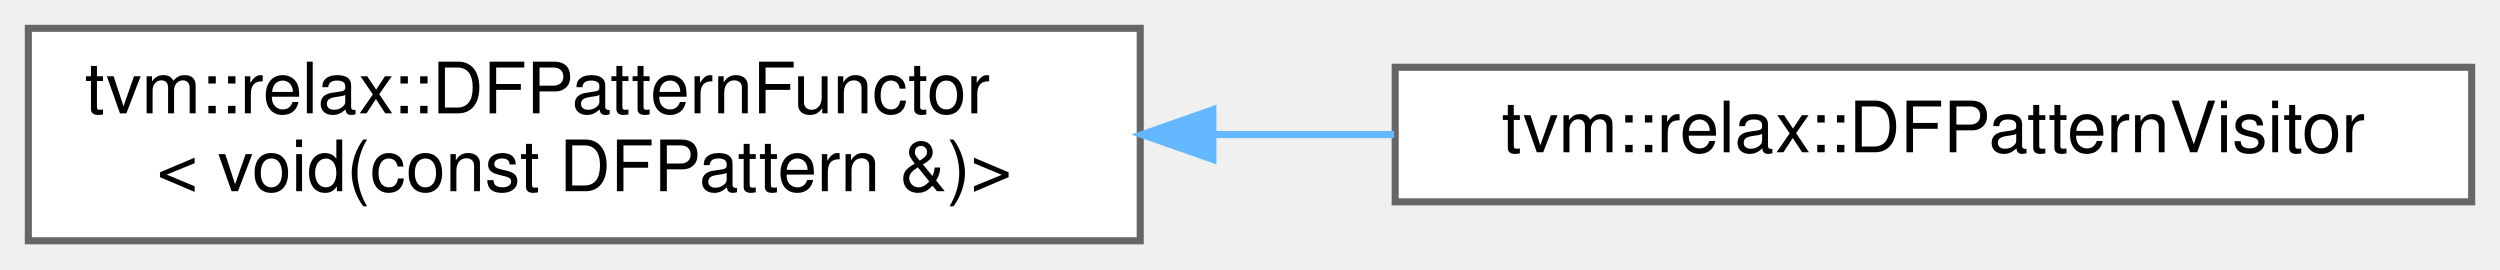
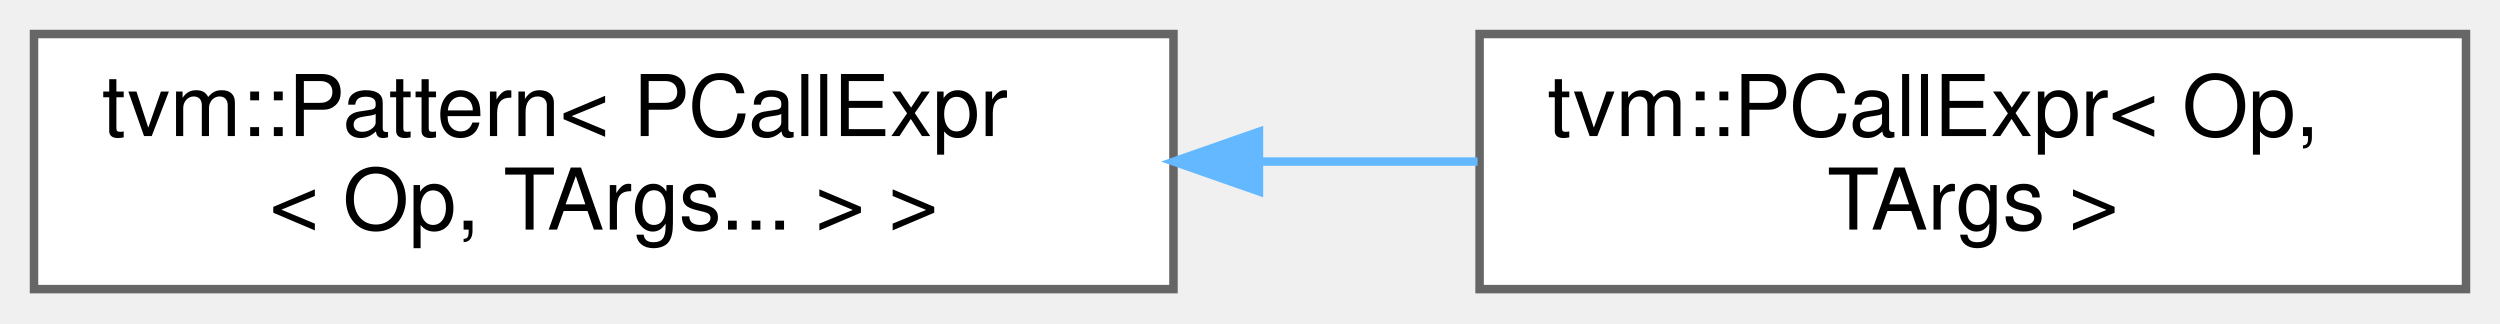
- <svg xmlns="http://www.w3.org/2000/svg" xmlns:xlink="http://www.w3.org/1999/xlink" width="353pt" height="38pt" viewBox="0.00 0.00 353.00 38.00">
+ <svg xmlns="http://www.w3.org/2000/svg" xmlns:xlink="http://www.w3.org/1999/xlink" width="294pt" height="38pt" viewBox="0.00 0.00 294.00 38.00">
  <g id="graph0" class="graph" transform="scale(1 1) rotate(0) translate(4 34)">
    <g id="Node000000" class="node">
      <g id="a_Node000000">
-         <a xlink:href="classtvm_1_1relax_1_1DFPatternFunctor.html" target="_top" xlink:title=" ">
-           <polygon fill="white" stroke="#666666" points="157,-30 0,-30 0,0 157,0 157,-30" />
-           <text text-anchor="start" x="8" y="-18" font-family="Helvetica,sans-Serif" font-size="10.00">tvm::relax::DFPatternFunctor</text>
-           <text text-anchor="middle" x="78.5" y="-7" font-family="Helvetica,sans-Serif" font-size="10.00">&lt; void(const DFPattern &amp;)&gt;</text>
+         <a xlink:href="classtvm_1_1Pattern.html" target="_top" xlink:title=" ">
+           <polygon fill="white" stroke="#666666" points="134,-30 0,-30 0,0 134,0 134,-30" />
+           <text text-anchor="start" x="8" y="-18" font-family="Helvetica,sans-Serif" font-size="10.00">tvm::Pattern&lt; PCallExpr</text>
+           <text text-anchor="middle" x="67" y="-7" font-family="Helvetica,sans-Serif" font-size="10.00">&lt; Op, TArgs... &gt; &gt;</text>
        </a>
      </g>
    </g>
    <g id="Node000001" class="node">
      <g id="a_Node000001">
-         <a xlink:href="classtvm_1_1relax_1_1DFPatternVisitor.html" target="_top" xlink:title="A simple visitor wrapper around DFPatternFunctor. Recursively visit the content.">
-           <polygon fill="white" stroke="#666666" points="345,-24.5 193,-24.5 193,-5.5 345,-5.5 345,-24.5" />
-           <text text-anchor="middle" x="269" y="-12.5" font-family="Helvetica,sans-Serif" font-size="10.00">tvm::relax::DFPatternVisitor</text>
+         <a xlink:href="classtvm_1_1PCallExpr.html" target="_top" xlink:title="Pattern CallExpr expression.">
+           <polygon fill="white" stroke="#666666" points="286,-30 170,-30 170,0 286,0 286,-30" />
+           <text text-anchor="start" x="178" y="-18" font-family="Helvetica,sans-Serif" font-size="10.00">tvm::PCallExpr&lt; Op,</text>
+           <text text-anchor="middle" x="228" y="-7" font-family="Helvetica,sans-Serif" font-size="10.00"> TArgs &gt;</text>
        </a>
      </g>
    </g>
-     <g id="edge719_Node000000_Node000001" class="edge">
-       <g id="a_edge719_Node000000_Node000001">
+     <g id="edge727_Node000000_Node000001" class="edge">
+       <g id="a_edge727_Node000000_Node000001">
        <a xlink:title=" ">
-           <path fill="none" stroke="#63b8ff" d="M167.53,-15C175.99,-15 184.52,-15 192.85,-15" />
-           <polygon fill="#63b8ff" stroke="#63b8ff" points="167.26,-11.5 157.26,-15 167.26,-18.5 167.26,-11.5" />
+           <path fill="none" stroke="#63b8ff" d="M144.13,-15C152.76,-15 161.44,-15 169.76,-15" />
+           <polygon fill="#63b8ff" stroke="#63b8ff" points="144.05,-11.5 134.05,-15 144.05,-18.5 144.05,-11.5" />
        </a>
      </g>
    </g>
  </g>
</svg>
